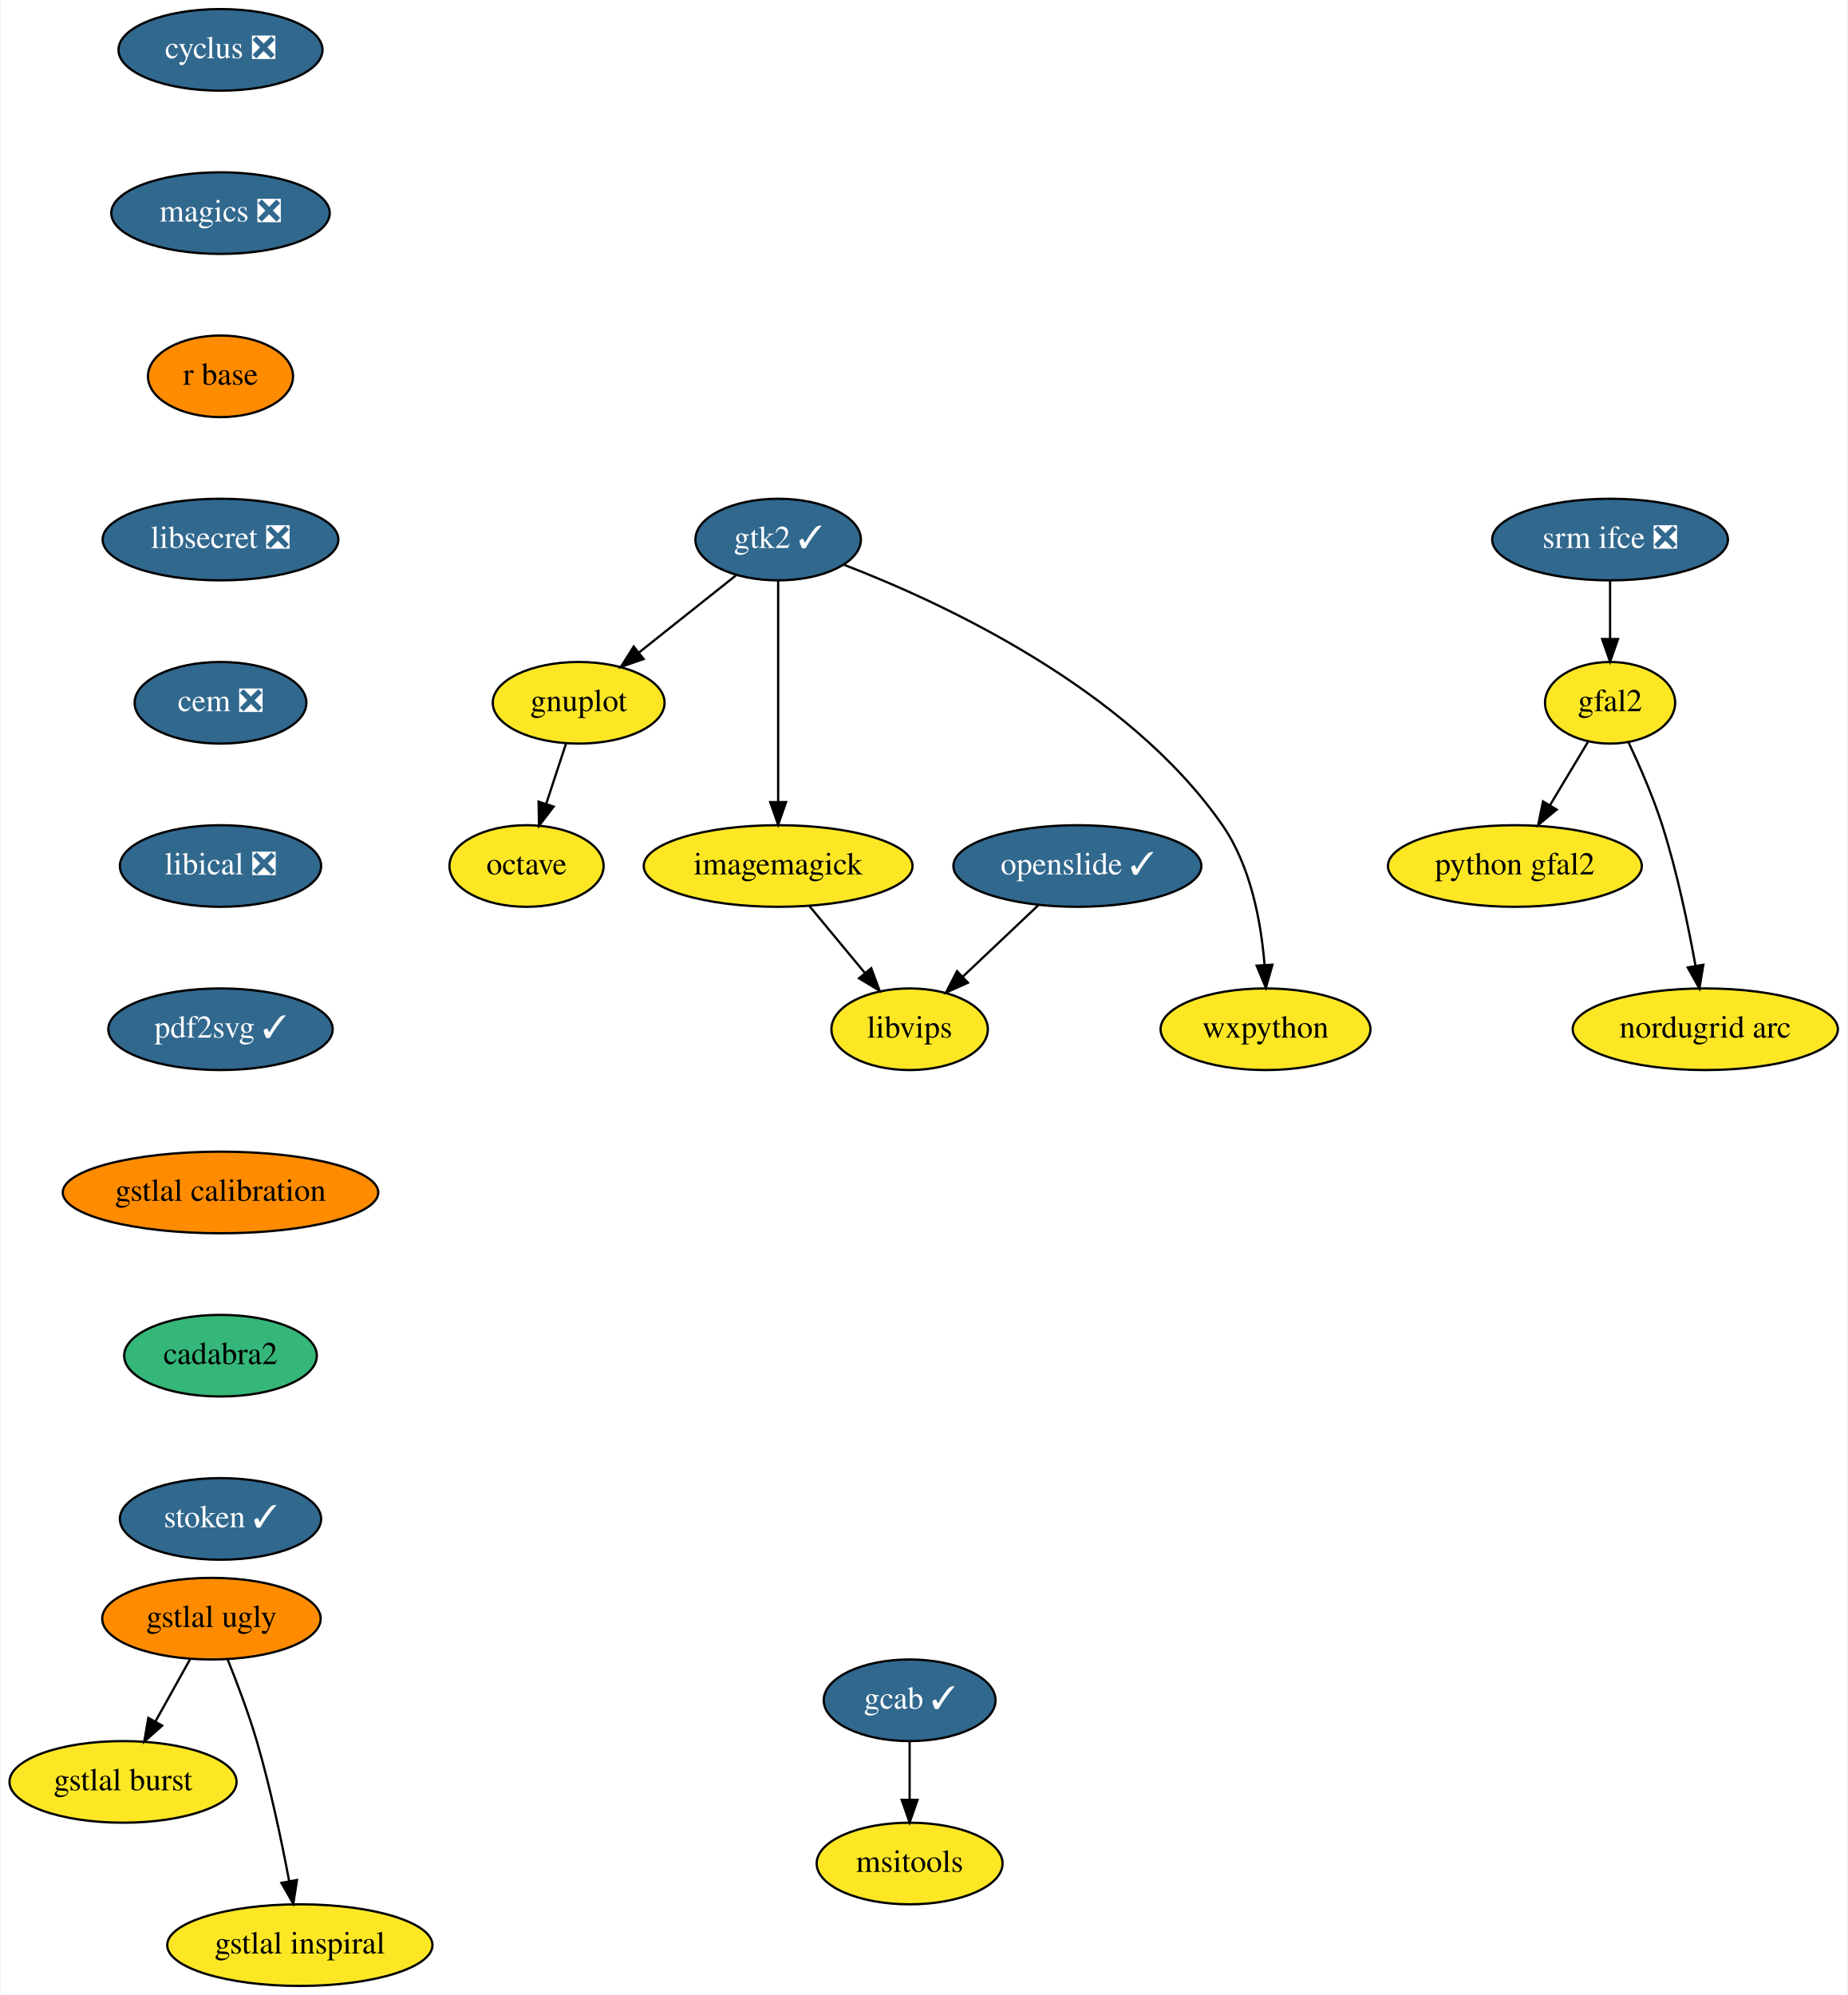
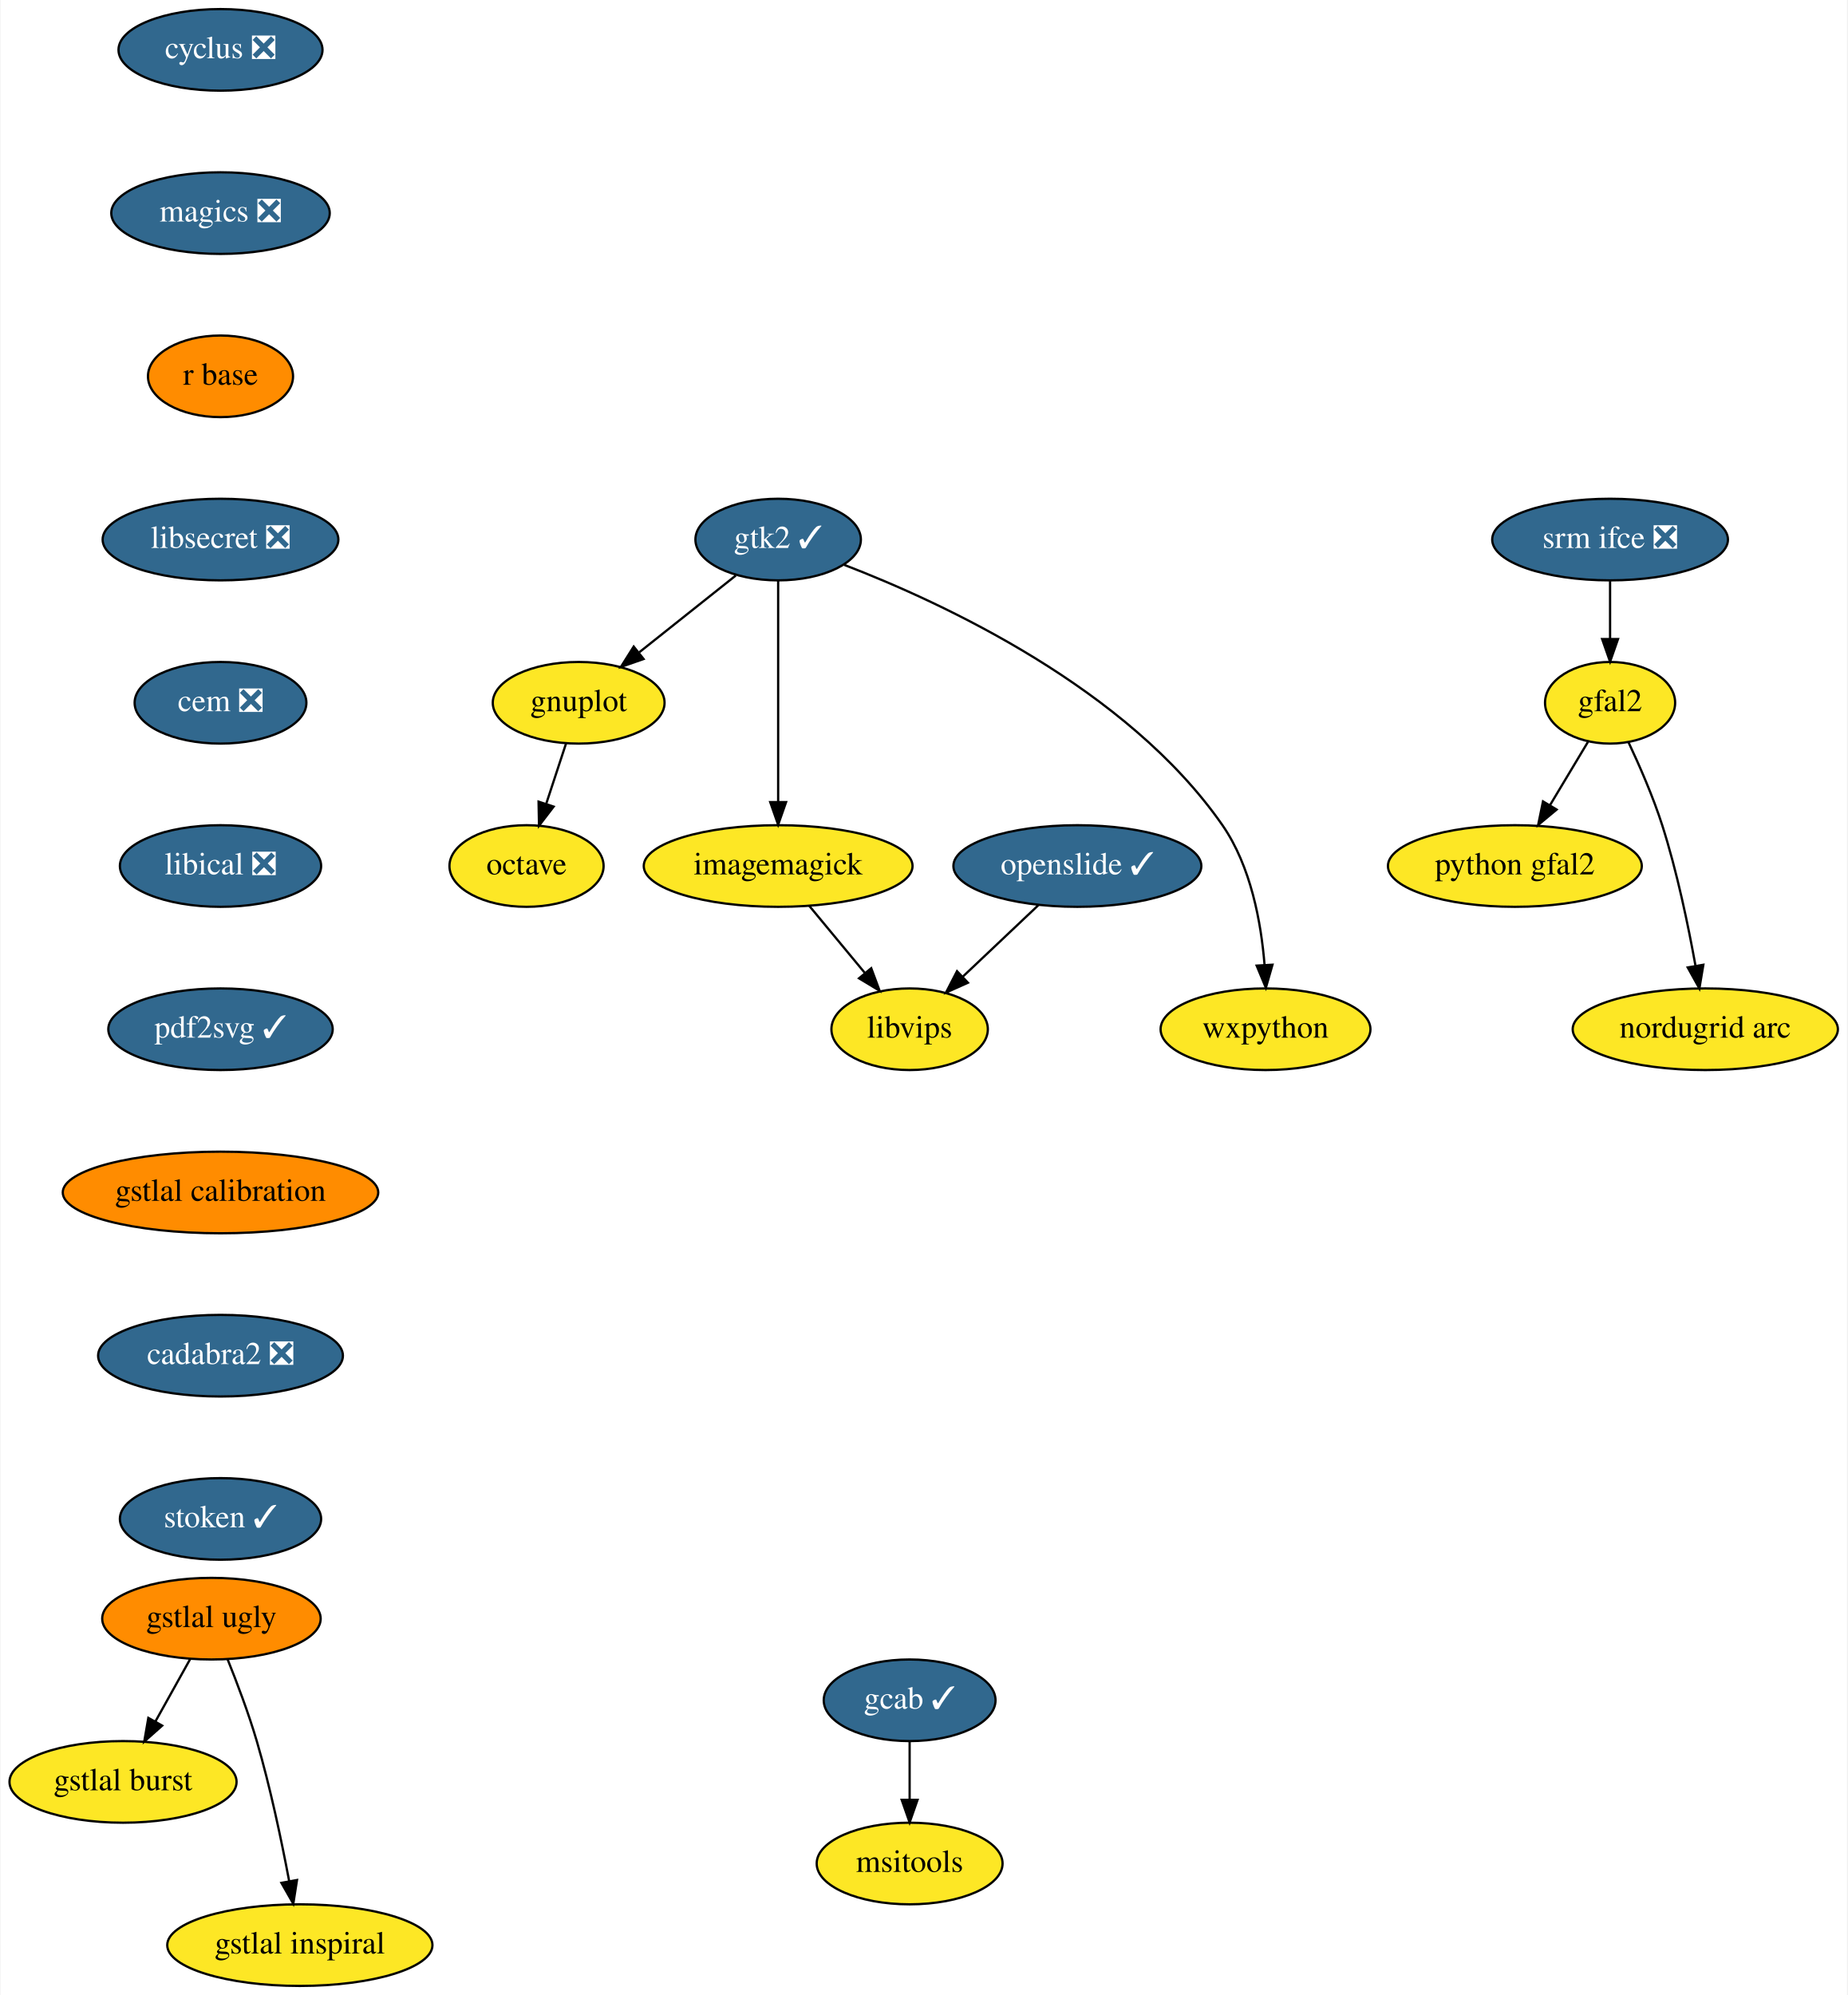
<svg xmlns="http://www.w3.org/2000/svg" xmlns:xlink="http://www.w3.org/1999/xlink" width="815pt" height="880pt" viewBox="0.00 0.00 814.55 880.00">
  <g id="graph0" class="graph" transform="scale(1 1) rotate(0) translate(4 876)">
    <polygon fill="white" stroke="transparent" points="-4,4 -4,-876 810.55,-876 810.55,4 -4,4" />
    <g id="node1" class="node">
      <g id="a_node1">
        <a xlink:href="https://github.com/conda-forge/cyclus-feedstock/pull/59" xlink:title="cyclus ❎">
          <ellipse fill="#31688e" stroke="black" cx="93.05" cy="-854" rx="45" ry="18" />
          <text text-anchor="middle" x="93.05" y="-850.3" font-family="Times,serif" font-size="14.00" fill="white">cyclus ❎</text>
        </a>
      </g>
    </g>
    <g id="node2" class="node">
      <g id="a_node2">
        <a xlink:href="https://github.com/conda-forge/magics-feedstock/pull/84" xlink:title="magics ❎">
          <ellipse fill="#31688e" stroke="black" cx="93.05" cy="-782" rx="48.19" ry="18" />
          <text text-anchor="middle" x="93.05" y="-778.3" font-family="Times,serif" font-size="14.00" fill="white">magics ❎</text>
        </a>
      </g>
    </g>
    <g id="node7" class="node">
      <g id="a_node7">
        <a xlink:href="https://github.com/conda-forge/r-base-feedstock" xlink:title="r base">
          <ellipse fill="#ff8c00" stroke="black" cx="93.05" cy="-710" rx="32" ry="18" />
          <text text-anchor="middle" x="93.05" y="-706.3" font-family="Times,serif" font-size="14.00">r base</text>
        </a>
      </g>
    </g>
    <g id="node3" class="node">
      <g id="a_node3">
        <a xlink:href="https://github.com/conda-forge/gnuplot-feedstock" xlink:title="gnuplot">
          <ellipse fill="#fde725" stroke="black" cx="251.05" cy="-566" rx="37.89" ry="18" />
          <text text-anchor="middle" x="251.05" y="-562.3" font-family="Times,serif" font-size="14.00">gnuplot</text>
        </a>
      </g>
    </g>
    <g id="node4" class="node">
      <g id="a_node4">
        <a xlink:href="https://github.com/conda-forge/octave-feedstock" xlink:title="octave">
          <ellipse fill="#fde725" stroke="black" cx="228.05" cy="-494" rx="34" ry="18" />
          <text text-anchor="middle" x="228.05" y="-490.3" font-family="Times,serif" font-size="14.00">octave</text>
        </a>
      </g>
    </g>
    <g id="edge2" class="edge">
      <path fill="none" stroke="black" d="M245.48,-548.05C242.85,-540.06 239.65,-530.33 236.72,-521.4" />
      <polygon fill="black" stroke="black" points="240.01,-520.2 233.56,-511.79 233.36,-522.38 240.01,-520.2" />
    </g>
    <g id="node5" class="node">
      <g id="a_node5">
        <a xlink:href="https://github.com/conda-forge/imagemagick-feedstock" xlink:title="imagemagick">
          <ellipse fill="#fde725" stroke="black" cx="339.05" cy="-494" rx="59.29" ry="18" />
          <text text-anchor="middle" x="339.05" y="-490.3" font-family="Times,serif" font-size="14.00">imagemagick</text>
        </a>
      </g>
    </g>
    <g id="node6" class="node">
      <g id="a_node6">
        <a xlink:href="https://github.com/conda-forge/libvips-feedstock" xlink:title="libvips">
          <ellipse fill="#fde725" stroke="black" cx="397.05" cy="-422" rx="34.5" ry="18" />
          <text text-anchor="middle" x="397.05" y="-418.3" font-family="Times,serif" font-size="14.00">libvips</text>
        </a>
      </g>
    </g>
    <g id="edge3" class="edge">
      <path fill="none" stroke="black" d="M352.79,-476.41C360.12,-467.57 369.26,-456.53 377.33,-446.79" />
      <polygon fill="black" stroke="black" points="380.11,-448.92 383.8,-438.99 374.72,-444.46 380.11,-448.92" />
    </g>
    <g id="node8" class="node">
      <g id="a_node8">
        <a xlink:href="https://github.com/conda-forge/libsecret-feedstock/pull/4" xlink:title="libsecret ❎">
          <ellipse fill="#31688e" stroke="black" cx="93.05" cy="-638" rx="52" ry="18" />
          <text text-anchor="middle" x="93.05" y="-634.3" font-family="Times,serif" font-size="14.00" fill="white">libsecret ❎</text>
        </a>
      </g>
    </g>
    <g id="node11" class="node">
      <g id="a_node11">
        <a xlink:href="https://github.com/conda-forge/cem-feedstock/pull/5" xlink:title="cem ❎">
          <ellipse fill="#31688e" stroke="black" cx="93.05" cy="-566" rx="37.89" ry="18" />
          <text text-anchor="middle" x="93.05" y="-562.3" font-family="Times,serif" font-size="14.00" fill="white">cem ❎</text>
        </a>
      </g>
    </g>
    <g id="node9" class="node">
      <g id="a_node9">
        <a xlink:href="https://github.com/conda-forge/wxpython-feedstock" xlink:title="wxpython">
          <ellipse fill="#fde725" stroke="black" cx="554.05" cy="-422" rx="46.29" ry="18" />
          <text text-anchor="middle" x="554.05" y="-418.3" font-family="Times,serif" font-size="14.00">wxpython</text>
        </a>
      </g>
    </g>
    <g id="node10" class="node">
      <g id="a_node10">
        <a xlink:href="https://github.com/conda-forge/gtk2-feedstock/pull/18" xlink:title="gtk2 ✓">
          <ellipse fill="#31688e" stroke="black" cx="339.05" cy="-638" rx="36.5" ry="18" />
          <text text-anchor="middle" x="339.05" y="-634.3" font-family="Times,serif" font-size="14.00" fill="white">gtk2 ✓</text>
        </a>
      </g>
    </g>
    <g id="edge6" class="edge">
      <path fill="none" stroke="black" d="M320.38,-622.15C308.02,-612.32 291.6,-599.26 277.84,-588.32" />
      <polygon fill="black" stroke="black" points="279.69,-585.31 269.68,-581.82 275.33,-590.79 279.69,-585.31" />
    </g>
    <g id="edge7" class="edge">
      <path fill="none" stroke="black" d="M339.05,-619.87C339.05,-595.67 339.05,-551.21 339.05,-522.39" />
      <polygon fill="black" stroke="black" points="342.55,-522.19 339.05,-512.19 335.55,-522.19 342.55,-522.19" />
    </g>
    <g id="edge8" class="edge">
      <path fill="none" stroke="black" d="M368.21,-626.83C411.77,-610.07 493.17,-572.34 535.05,-512 547.6,-493.9 552.12,-469.12 553.63,-450.3" />
      <polygon fill="black" stroke="black" points="557.12,-450.46 554.2,-440.28 550.14,-450.06 557.12,-450.46" />
    </g>
    <g id="node12" class="node">
      <g id="a_node12">
        <a xlink:href="https://github.com/conda-forge/libical-feedstock/pull/8" xlink:title="libical ❎">
          <ellipse fill="#31688e" stroke="black" cx="93.05" cy="-494" rx="44.39" ry="18" />
          <text text-anchor="middle" x="93.05" y="-490.3" font-family="Times,serif" font-size="14.00" fill="white">libical ❎</text>
        </a>
      </g>
    </g>
    <g id="node17" class="node">
      <g id="a_node17">
        <a xlink:href="https://github.com/conda-forge/pdf2svg-feedstock/pull/4" xlink:title="pdf2svg ✓">
          <ellipse fill="#31688e" stroke="black" cx="93.05" cy="-422" rx="49.5" ry="18" />
          <text text-anchor="middle" x="93.05" y="-418.3" font-family="Times,serif" font-size="14.00" fill="white">pdf2svg ✓</text>
        </a>
      </g>
    </g>
    <g id="node13" class="node">
      <g id="a_node13">
        <a xlink:href="https://github.com/conda-forge/srm-ifce-feedstock/pull/5" xlink:title="srm ifce ❎">
          <ellipse fill="#31688e" stroke="black" cx="706.05" cy="-638" rx="52" ry="18" />
          <text text-anchor="middle" x="706.05" y="-634.3" font-family="Times,serif" font-size="14.00" fill="white">srm ifce ❎</text>
        </a>
      </g>
    </g>
    <g id="node14" class="node">
      <g id="a_node14">
        <a xlink:href="https://github.com/conda-forge/gfal2-feedstock" xlink:title="gfal2">
          <ellipse fill="#fde725" stroke="black" cx="706.05" cy="-566" rx="28.7" ry="18" />
          <text text-anchor="middle" x="706.05" y="-562.3" font-family="Times,serif" font-size="14.00">gfal2</text>
        </a>
      </g>
    </g>
    <g id="edge11" class="edge">
      <path fill="none" stroke="black" d="M706.05,-619.7C706.05,-611.98 706.05,-602.71 706.05,-594.11" />
      <polygon fill="black" stroke="black" points="709.55,-594.1 706.05,-584.1 702.55,-594.1 709.55,-594.1" />
    </g>
    <g id="node15" class="node">
      <g id="a_node15">
        <a xlink:href="https://github.com/conda-forge/python-gfal2-feedstock" xlink:title="python gfal2">
          <ellipse fill="#fde725" stroke="black" cx="664.05" cy="-494" rx="56" ry="18" />
          <text text-anchor="middle" x="664.05" y="-490.3" font-family="Times,serif" font-size="14.00">python gfal2</text>
        </a>
      </g>
    </g>
    <g id="edge12" class="edge">
      <path fill="none" stroke="black" d="M696.3,-548.76C691.31,-540.44 685.11,-530.1 679.48,-520.73" />
      <polygon fill="black" stroke="black" points="682.47,-518.9 674.32,-512.12 676.46,-522.5 682.47,-518.9" />
    </g>
    <g id="node16" class="node">
      <g id="a_node16">
        <a xlink:href="https://github.com/conda-forge/nordugrid-arc-feedstock" xlink:title="nordugrid arc">
          <ellipse fill="#fde725" stroke="black" cx="748.05" cy="-422" rx="58.5" ry="18" />
          <text text-anchor="middle" x="748.05" y="-418.3" font-family="Times,serif" font-size="14.00">nordugrid arc</text>
        </a>
      </g>
    </g>
    <g id="edge13" class="edge">
      <path fill="none" stroke="black" d="M714.16,-548.62C719.02,-538.31 725.01,-524.61 729.05,-512 735.58,-491.59 740.52,-467.83 743.73,-449.99" />
      <polygon fill="black" stroke="black" points="747.2,-450.44 745.45,-439.99 740.3,-449.25 747.2,-450.44" />
    </g>
    <g id="node21" class="node">
      <g id="a_node21">
        <a xlink:href="https://github.com/conda-forge/gstlal-calibration-feedstock" xlink:title="gstlal calibration">
          <ellipse fill="#ff8c00" stroke="black" cx="93.05" cy="-350" rx="69.59" ry="18" />
          <text text-anchor="middle" x="93.05" y="-346.3" font-family="Times,serif" font-size="14.00">gstlal calibration</text>
        </a>
      </g>
    </g>
    <g id="node18" class="node">
      <g id="a_node18">
        <a xlink:href="https://github.com/conda-forge/openslide-feedstock/pull/3" xlink:title="openslide ✓">
          <ellipse fill="#31688e" stroke="black" cx="471.05" cy="-494" rx="54.69" ry="18" />
          <text text-anchor="middle" x="471.05" y="-490.3" font-family="Times,serif" font-size="14.00" fill="white">openslide ✓</text>
        </a>
      </g>
    </g>
    <g id="edge15" class="edge">
      <path fill="none" stroke="black" d="M453.88,-476.76C443.99,-467.4 431.41,-455.5 420.6,-445.28" />
      <polygon fill="black" stroke="black" points="422.77,-442.52 413.1,-438.19 417.96,-447.6 422.77,-442.52" />
    </g>
    <g id="node19" class="node">
      <g id="a_node19">
        <a xlink:href="https://github.com/conda-forge/gcab-feedstock/pull/5" xlink:title="gcab ✓">
          <ellipse fill="#31688e" stroke="black" cx="397.05" cy="-126" rx="37.89" ry="18" />
          <text text-anchor="middle" x="397.05" y="-122.3" font-family="Times,serif" font-size="14.00" fill="white">gcab ✓</text>
        </a>
      </g>
    </g>
    <g id="node20" class="node">
      <g id="a_node20">
        <a xlink:href="https://github.com/conda-forge/msitools-feedstock" xlink:title="msitools">
          <ellipse fill="#fde725" stroke="black" cx="397.05" cy="-54" rx="41" ry="18" />
          <text text-anchor="middle" x="397.05" y="-50.3" font-family="Times,serif" font-size="14.00">msitools</text>
        </a>
      </g>
    </g>
    <g id="edge16" class="edge">
      <path fill="none" stroke="black" d="M397.05,-107.7C397.05,-99.98 397.05,-90.71 397.05,-82.11" />
      <polygon fill="black" stroke="black" points="400.55,-82.1 397.05,-72.1 393.55,-82.1 400.55,-82.1" />
    </g>
    <g id="node25" class="node">
      <g id="a_node25">
-         <a xlink:href="https://github.com/conda-forge/cadabra2-feedstock" xlink:title="cadabra2">
-           <ellipse fill="#35b779" stroke="black" cx="93.05" cy="-278" rx="42.49" ry="18" />
-           <text text-anchor="middle" x="93.05" y="-274.3" font-family="Times,serif" font-size="14.00">cadabra2</text>
+         <a xlink:href="https://github.com/conda-forge/cadabra2-feedstock/pull/17" xlink:title="cadabra2 ❎">
+           <ellipse fill="#31688e" stroke="black" cx="93.05" cy="-278" rx="54" ry="18" />
+           <text text-anchor="middle" x="93.05" y="-274.3" font-family="Times,serif" font-size="14.00" fill="white">cadabra2 ❎</text>
        </a>
      </g>
    </g>
    <g id="node22" class="node">
      <g id="a_node22">
        <a xlink:href="https://github.com/conda-forge/gstlal-ugly-feedstock" xlink:title="gstlal ugly">
          <ellipse fill="#ff8c00" stroke="black" cx="89.05" cy="-162" rx="48.19" ry="18" />
          <text text-anchor="middle" x="89.05" y="-158.3" font-family="Times,serif" font-size="14.00">gstlal ugly</text>
        </a>
      </g>
    </g>
    <g id="node23" class="node">
      <g id="a_node23">
        <a xlink:href="https://github.com/conda-forge/gstlal-burst-feedstock" xlink:title="gstlal burst">
          <ellipse fill="#fde725" stroke="black" cx="50.05" cy="-90" rx="50.09" ry="18" />
          <text text-anchor="middle" x="50.05" y="-86.3" font-family="Times,serif" font-size="14.00">gstlal burst</text>
        </a>
      </g>
    </g>
    <g id="edge18" class="edge">
      <path fill="none" stroke="black" d="M79.6,-144.05C75.01,-135.8 69.38,-125.7 64.27,-116.54" />
      <polygon fill="black" stroke="black" points="67.32,-114.82 59.4,-107.79 61.21,-118.23 67.32,-114.82" />
    </g>
    <g id="node24" class="node">
      <g id="a_node24">
        <a xlink:href="https://github.com/conda-forge/gstlal-inspiral-feedstock" xlink:title="gstlal inspiral">
          <ellipse fill="#fde725" stroke="black" cx="128.05" cy="-18" rx="58.5" ry="18" />
          <text text-anchor="middle" x="128.05" y="-14.3" font-family="Times,serif" font-size="14.00">gstlal inspiral</text>
        </a>
      </g>
    </g>
    <g id="edge19" class="edge">
      <path fill="none" stroke="black" d="M96.19,-144.04C100.34,-133.74 105.44,-120.27 109.05,-108 115.04,-87.57 119.99,-63.98 123.34,-46.22" />
      <polygon fill="black" stroke="black" points="126.8,-46.72 125.16,-36.25 119.92,-45.46 126.8,-46.72" />
    </g>
    <g id="node26" class="node">
      <g id="a_node26">
        <a xlink:href="https://github.com/conda-forge/stoken-feedstock/pull/3" xlink:title="stoken ✓">
          <ellipse fill="#31688e" stroke="black" cx="93.05" cy="-206" rx="44.39" ry="18" />
          <text text-anchor="middle" x="93.05" y="-202.3" font-family="Times,serif" font-size="14.00" fill="white">stoken ✓</text>
        </a>
      </g>
    </g>
  </g>
</svg>
